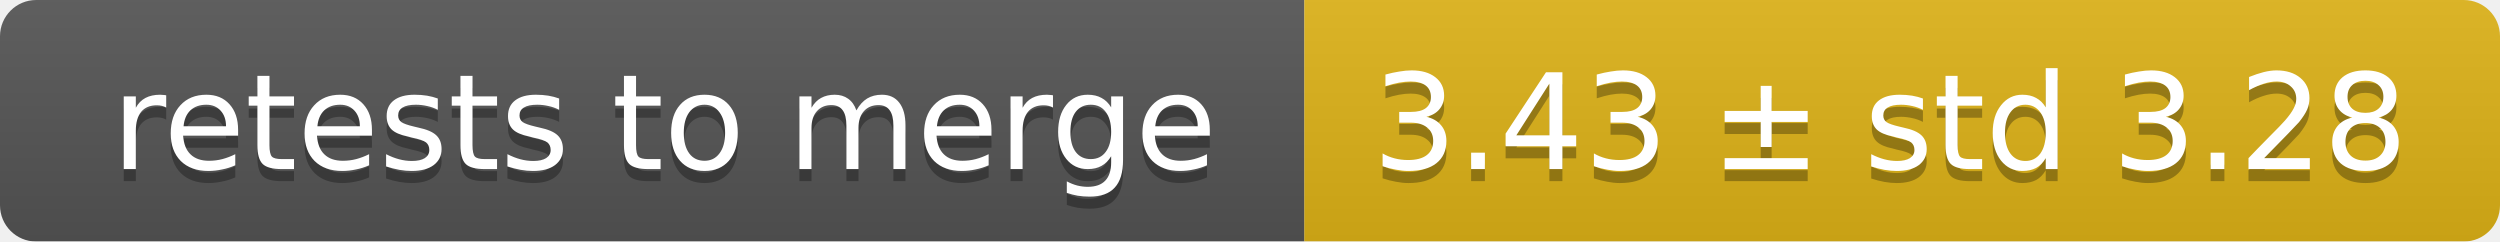
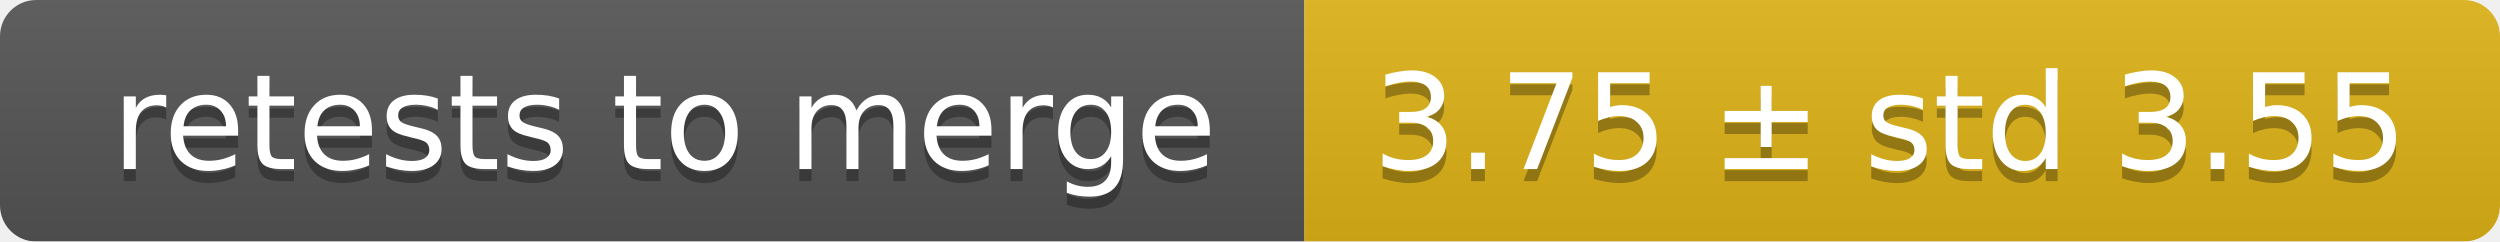
<svg xmlns="http://www.w3.org/2000/svg" width="207" height="20">
  <linearGradient id="smooth" x2="0" y2="100%">
    <stop offset="0" stop-color="#bbb" stop-opacity=".1" />
    <stop offset="1" stop-opacity=".1" />
  </linearGradient>
  <mask id="round">
    <rect width="207" height="20" rx="3" fill="#fff" />
  </mask>
  <g mask="url(#round)">
    <rect width="108" height="20" fill="#555" />
    <rect x="108" width="99" height="20" fill="#dfb317" />
    <rect width="207" height="20" fill="url(#smooth)" />
  </g>
  <g fill="#fff" text-anchor="middle" font-family="DejaVu Sans,Verdana,Geneva,sans-serif" font-size="11">
    <text x="55" y="15" fill="#010101" fill-opacity=".3">retests to merge</text>
    <text x="55" y="14">retests to merge</text>
-     <text x="156.5" y="15" fill="#010101" fill-opacity=".3">3.43 ± std 3.28</text>
-     <text x="156.5" y="14">3.43 ± std 3.28</text>
+     <text x="156.5" y="15" fill="#010101" fill-opacity=".3">3.75 ± std 3.55</text>
+     <text x="156.5" y="14">3.75 ± std 3.55</text>
  </g>
</svg>
